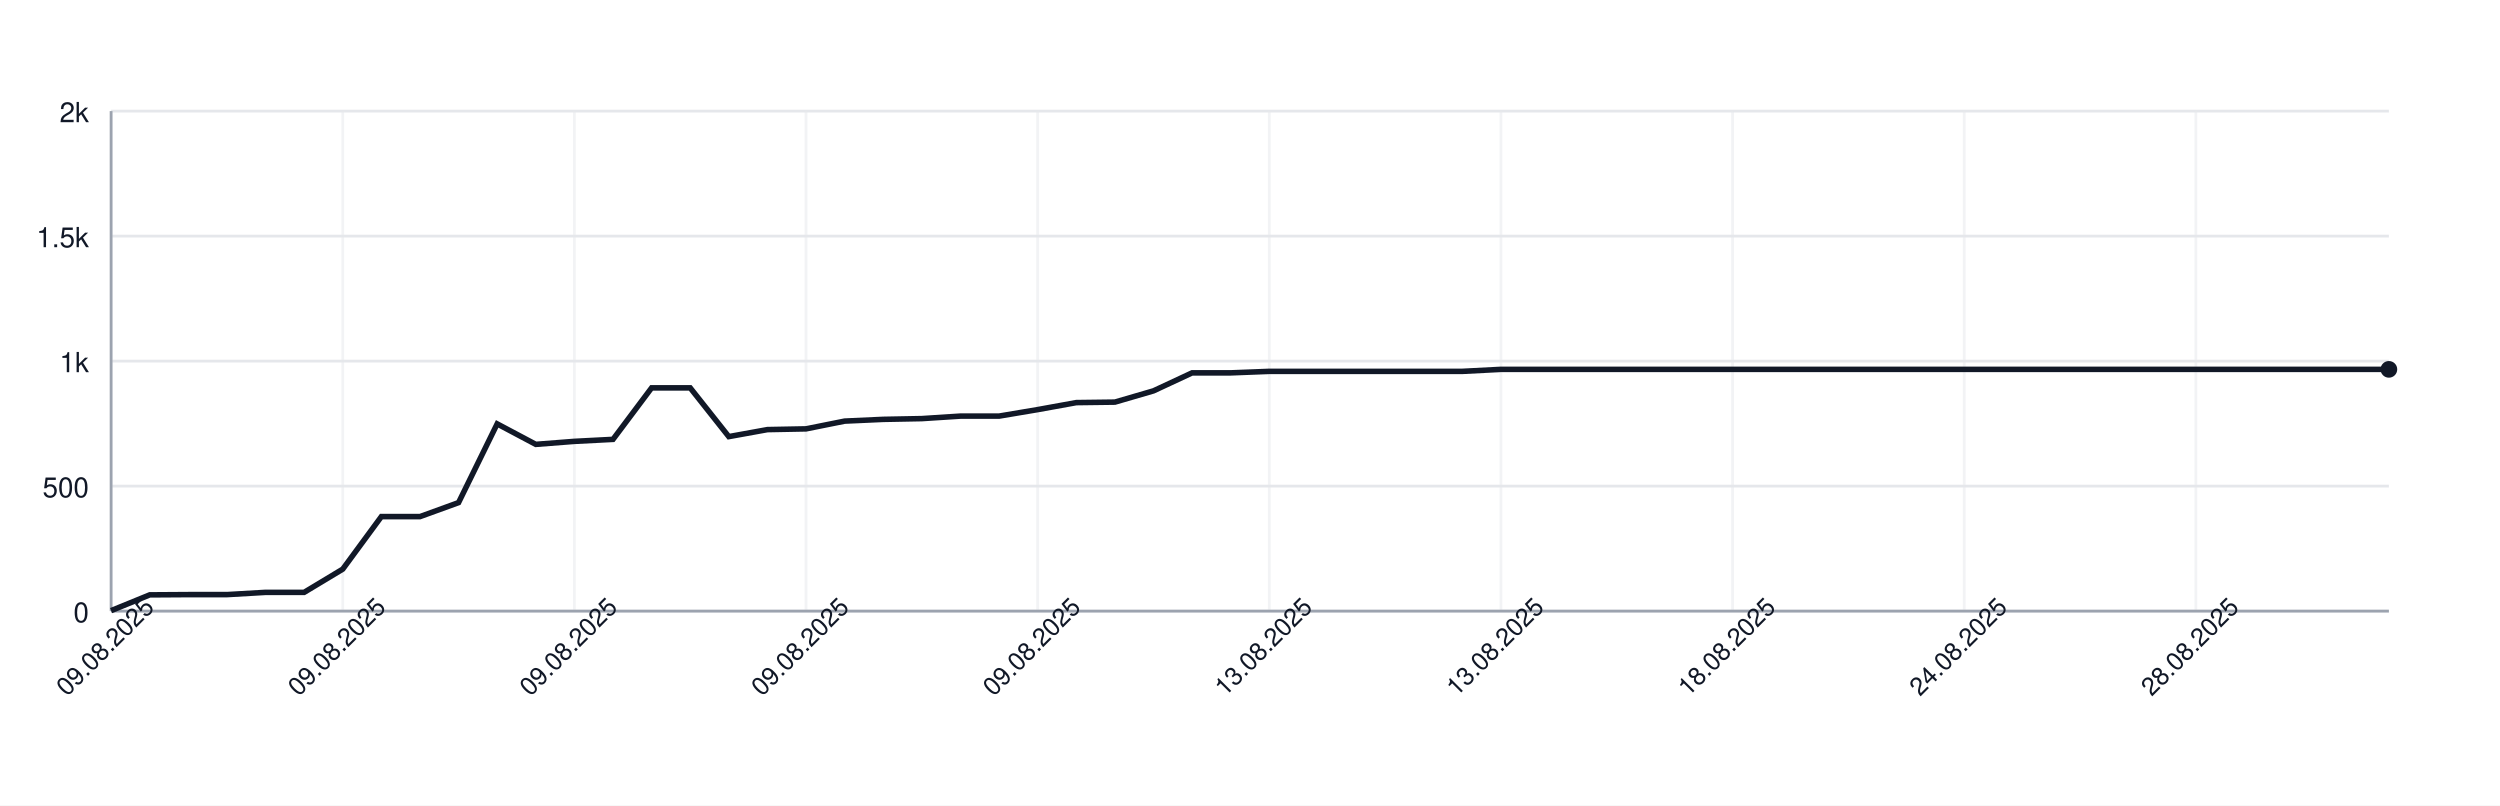
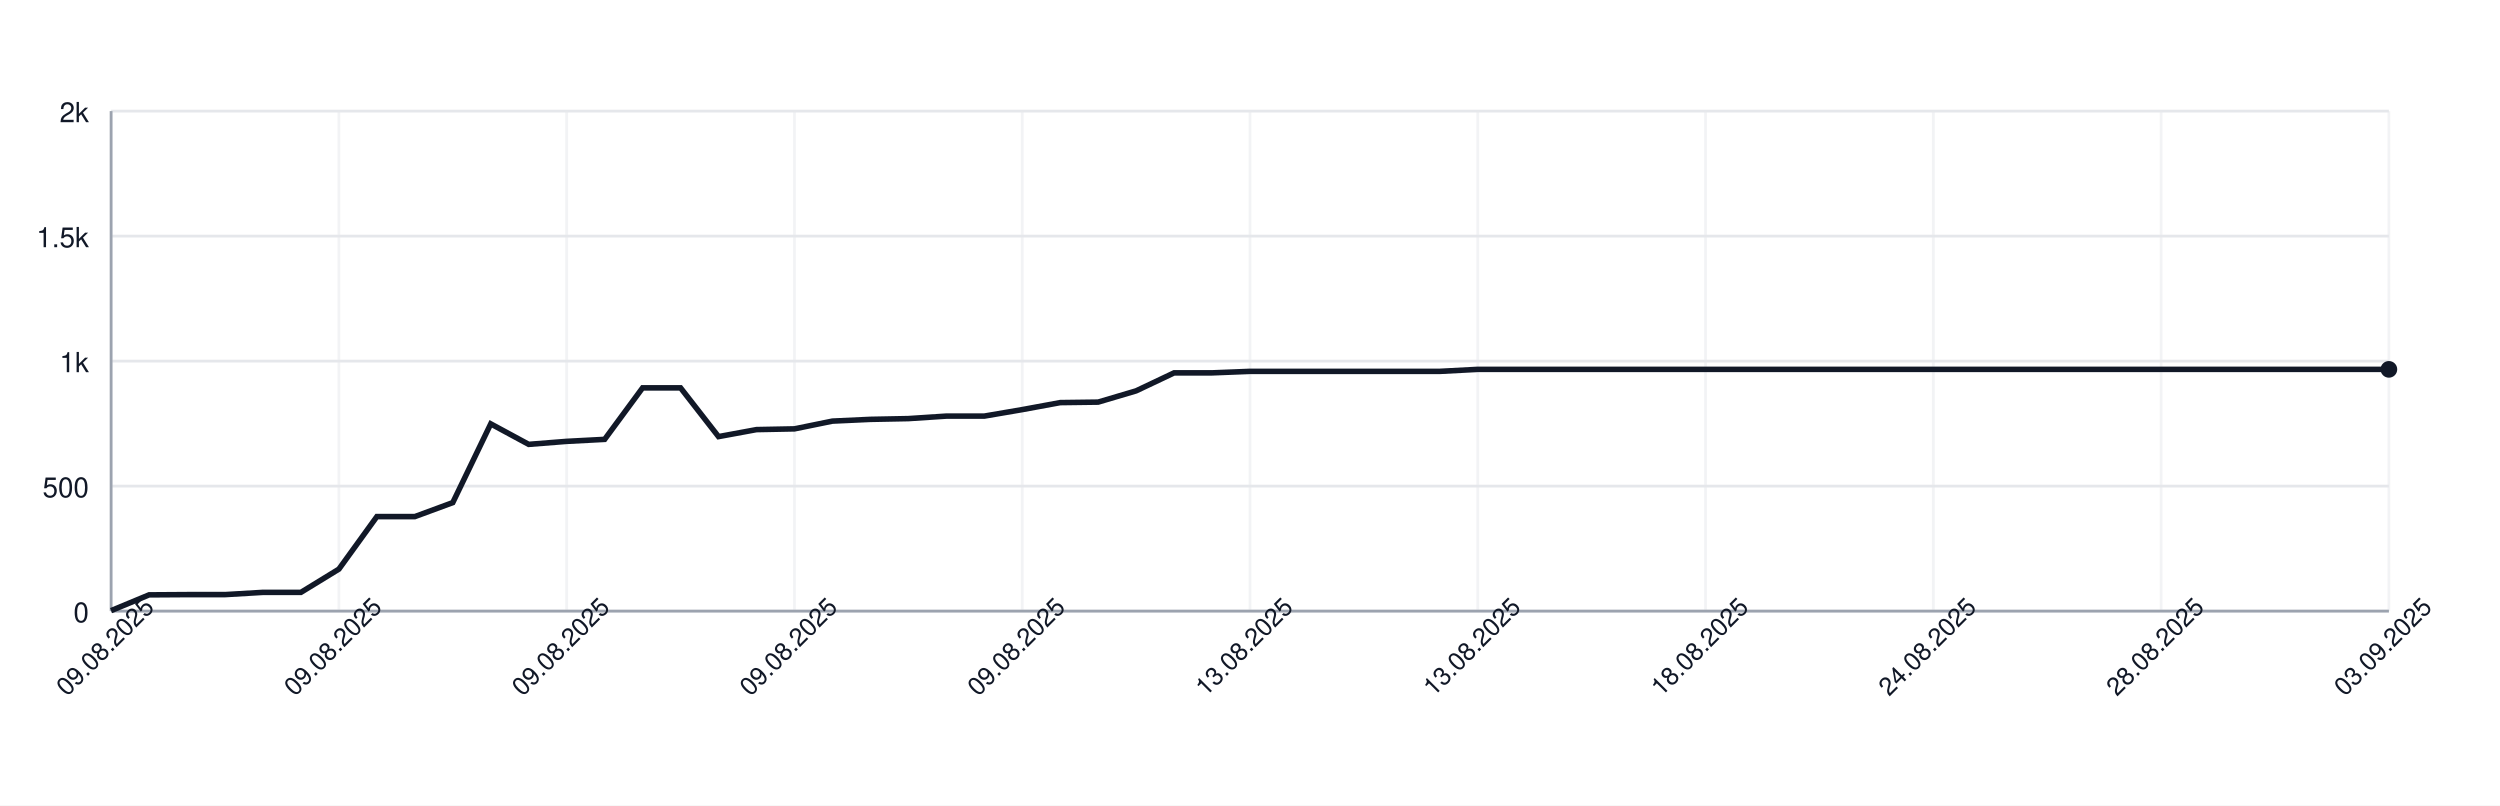
<svg xmlns="http://www.w3.org/2000/svg" width="900" height="290" style="font-family: -apple-system, BlinkMacSystemFont, 'Segoe UI', Helvetica, Arial, sans-serif;">
  <rect width="100%" height="100%" fill="white" />
  <g>
    <line x1="40" y1="220.00" x2="860" y2="220.00" stroke="#e5e7eb" />
    <text x="32" y="224.00" font-size="10" fill="#111827" text-anchor="end">0</text>
    <line x1="40" y1="175.00" x2="860" y2="175.00" stroke="#e5e7eb" />
    <text x="32" y="179.00" font-size="10" fill="#111827" text-anchor="end">500</text>
    <line x1="40" y1="130.00" x2="860" y2="130.00" stroke="#e5e7eb" />
    <text x="32" y="134.00" font-size="10" fill="#111827" text-anchor="end">1k</text>
    <line x1="40" y1="85.00" x2="860" y2="85.00" stroke="#e5e7eb" />
    <text x="32" y="89.00" font-size="10" fill="#111827" text-anchor="end">1.5k</text>
    <line x1="40" y1="40.00" x2="860" y2="40.00" stroke="#e5e7eb" />
    <text x="32" y="44.00" font-size="10" fill="#111827" text-anchor="end">2k</text>
    <line x1="40.00" y1="40" x2="40.00" y2="220" stroke="#e5e7eb" opacity="0.5" />
-     <line x1="123.39" y1="40" x2="123.39" y2="220" stroke="#e5e7eb" opacity="0.5" />
-     <line x1="206.78" y1="40" x2="206.78" y2="220" stroke="#e5e7eb" opacity="0.5" />
-     <line x1="290.17" y1="40" x2="290.17" y2="220" stroke="#e5e7eb" opacity="0.5" />
-     <line x1="373.56" y1="40" x2="373.56" y2="220" stroke="#e5e7eb" opacity="0.5" />
-     <line x1="456.95" y1="40" x2="456.95" y2="220" stroke="#e5e7eb" opacity="0.5" />
-     <line x1="540.34" y1="40" x2="540.34" y2="220" stroke="#e5e7eb" opacity="0.5" />
-     <line x1="623.73" y1="40" x2="623.73" y2="220" stroke="#e5e7eb" opacity="0.5" />
-     <line x1="707.12" y1="40" x2="707.12" y2="220" stroke="#e5e7eb" opacity="0.5" />
-     <line x1="790.51" y1="40" x2="790.51" y2="220" stroke="#e5e7eb" opacity="0.5" />
+     <line x1="122.00" y1="40" x2="122.00" y2="220" stroke="#e5e7eb" opacity="0.5" />
+     <line x1="204.00" y1="40" x2="204.00" y2="220" stroke="#e5e7eb" opacity="0.5" />
+     <line x1="286.00" y1="40" x2="286.00" y2="220" stroke="#e5e7eb" opacity="0.5" />
+     <line x1="368.00" y1="40" x2="368.00" y2="220" stroke="#e5e7eb" opacity="0.5" />
+     <line x1="450.00" y1="40" x2="450.00" y2="220" stroke="#e5e7eb" opacity="0.5" />
+     <line x1="532.00" y1="40" x2="532.00" y2="220" stroke="#e5e7eb" opacity="0.5" />
+     <line x1="614.00" y1="40" x2="614.00" y2="220" stroke="#e5e7eb" opacity="0.5" />
+     <line x1="696.00" y1="40" x2="696.00" y2="220" stroke="#e5e7eb" opacity="0.5" />
+     <line x1="778.00" y1="40" x2="778.00" y2="220" stroke="#e5e7eb" opacity="0.5" />
+     <line x1="860.00" y1="40" x2="860.00" y2="220" stroke="#e5e7eb" opacity="0.5" />
    <line x1="40" y1="220" x2="860" y2="220" stroke="#9ca3af" />
    <line x1="40" y1="40" x2="40" y2="220" stroke="#9ca3af" />
-     <path d="M 40.00 219.82 L 53.90 214.15 L 67.80 214.06 L 81.69 214.06 L 95.59 213.25 L 109.49 213.25 L 123.39 204.88 L 137.29 185.98 L 151.19 185.98 L 165.08 180.94 L 178.98 152.59 L 192.88 159.97 L 206.78 158.89 L 220.68 158.17 L 234.58 139.63 L 248.47 139.63 L 262.37 157.18 L 276.27 154.66 L 290.17 154.39 L 304.07 151.60 L 317.97 150.97 L 331.86 150.70 L 345.76 149.80 L 359.66 149.80 L 373.56 147.46 L 387.46 144.94 L 401.36 144.76 L 415.25 140.71 L 429.15 134.23 L 443.05 134.23 L 456.95 133.69 L 470.85 133.69 L 484.75 133.69 L 498.64 133.69 L 512.54 133.69 L 526.44 133.69 L 540.34 132.97 L 554.24 132.97 L 568.14 132.97 L 582.03 132.97 L 595.93 132.97 L 609.83 132.97 L 623.73 132.97 L 637.63 132.97 L 651.53 132.97 L 665.42 132.97 L 679.32 132.97 L 693.22 132.97 L 707.12 132.97 L 721.02 132.97 L 734.92 132.97 L 748.81 132.97 L 762.71 132.97 L 776.61 132.97 L 790.51 132.97 L 804.41 132.97 L 818.31 132.97 L 832.20 132.97 L 846.10 132.97 L 860.00 132.97" fill="none" stroke="#111827" stroke-width="2" />
+     <path d="M 40.00 219.82 L 53.67 214.15 L 67.33 214.06 L 81.00 214.06 L 94.67 213.25 L 108.33 213.25 L 122.00 204.88 L 135.67 185.98 L 149.33 185.98 L 163.00 180.94 L 176.67 152.59 L 190.33 159.97 L 204.00 158.89 L 217.67 158.17 L 231.33 139.63 L 245.00 139.63 L 258.67 157.18 L 272.33 154.66 L 286.00 154.39 L 299.67 151.60 L 313.33 150.97 L 327.00 150.70 L 340.67 149.80 L 354.33 149.80 L 368.00 147.46 L 381.67 144.94 L 395.33 144.76 L 409.00 140.71 L 422.67 134.23 L 436.33 134.23 L 450.00 133.69 L 463.67 133.69 L 477.33 133.69 L 491.00 133.69 L 504.67 133.69 L 518.33 133.69 L 532.00 132.97 L 545.67 132.97 L 559.33 132.97 L 573.00 132.97 L 586.67 132.97 L 600.33 132.97 L 614.00 132.97 L 627.67 132.97 L 641.33 132.97 L 655.00 132.97 L 668.67 132.97 L 682.33 132.97 L 696.00 132.97 L 709.67 132.97 L 723.33 132.97 L 737.00 132.97 L 750.67 132.97 L 764.33 132.97 L 778.00 132.97 L 791.67 132.97 L 805.33 132.97 L 819.00 132.97 L 832.67 132.97 L 846.33 132.97 L 860.00 132.97" fill="none" stroke="#111827" stroke-width="2" />
    <circle cx="860.00" cy="132.97" r="3" fill="#111827" />
    <text x="40.00" y="235.00" font-size="9" fill="#111827" text-anchor="middle" transform="rotate(-45 40.00 235.00)">09.08.2025</text>
-     <text x="123.39" y="235.00" font-size="9" fill="#111827" text-anchor="middle" transform="rotate(-45 123.39 235.00)">09.08.2025</text>
-     <text x="206.78" y="235.00" font-size="9" fill="#111827" text-anchor="middle" transform="rotate(-45 206.78 235.00)">09.08.2025</text>
-     <text x="290.17" y="235.00" font-size="9" fill="#111827" text-anchor="middle" transform="rotate(-45 290.17 235.00)">09.08.2025</text>
-     <text x="373.56" y="235.00" font-size="9" fill="#111827" text-anchor="middle" transform="rotate(-45 373.56 235.00)">09.08.2025</text>
-     <text x="456.95" y="235.00" font-size="9" fill="#111827" text-anchor="middle" transform="rotate(-45 456.95 235.00)">13.08.2025</text>
-     <text x="540.34" y="235.00" font-size="9" fill="#111827" text-anchor="middle" transform="rotate(-45 540.34 235.00)">13.08.2025</text>
-     <text x="623.73" y="235.00" font-size="9" fill="#111827" text-anchor="middle" transform="rotate(-45 623.73 235.00)">18.08.2025</text>
-     <text x="707.12" y="235.00" font-size="9" fill="#111827" text-anchor="middle" transform="rotate(-45 707.12 235.00)">24.08.2025</text>
-     <text x="790.51" y="235.00" font-size="9" fill="#111827" text-anchor="middle" transform="rotate(-45 790.51 235.00)">28.08.2025</text>
+     <text x="122.00" y="235.00" font-size="9" fill="#111827" text-anchor="middle" transform="rotate(-45 122.00 235.00)">09.08.2025</text>
+     <text x="204.00" y="235.00" font-size="9" fill="#111827" text-anchor="middle" transform="rotate(-45 204.00 235.00)">09.08.2025</text>
+     <text x="286.00" y="235.00" font-size="9" fill="#111827" text-anchor="middle" transform="rotate(-45 286.00 235.00)">09.08.2025</text>
+     <text x="368.00" y="235.00" font-size="9" fill="#111827" text-anchor="middle" transform="rotate(-45 368.00 235.00)">09.08.2025</text>
+     <text x="450.00" y="235.00" font-size="9" fill="#111827" text-anchor="middle" transform="rotate(-45 450.00 235.00)">13.08.2025</text>
+     <text x="532.00" y="235.00" font-size="9" fill="#111827" text-anchor="middle" transform="rotate(-45 532.00 235.00)">13.08.2025</text>
+     <text x="614.00" y="235.00" font-size="9" fill="#111827" text-anchor="middle" transform="rotate(-45 614.00 235.00)">18.08.2025</text>
+     <text x="696.00" y="235.00" font-size="9" fill="#111827" text-anchor="middle" transform="rotate(-45 696.00 235.00)">24.08.2025</text>
+     <text x="778.00" y="235.00" font-size="9" fill="#111827" text-anchor="middle" transform="rotate(-45 778.00 235.00)">28.08.2025</text>
+     <text x="860.00" y="235.00" font-size="9" fill="#111827" text-anchor="middle" transform="rotate(-45 860.00 235.00)">03.09.2025</text>
  </g>
</svg>
